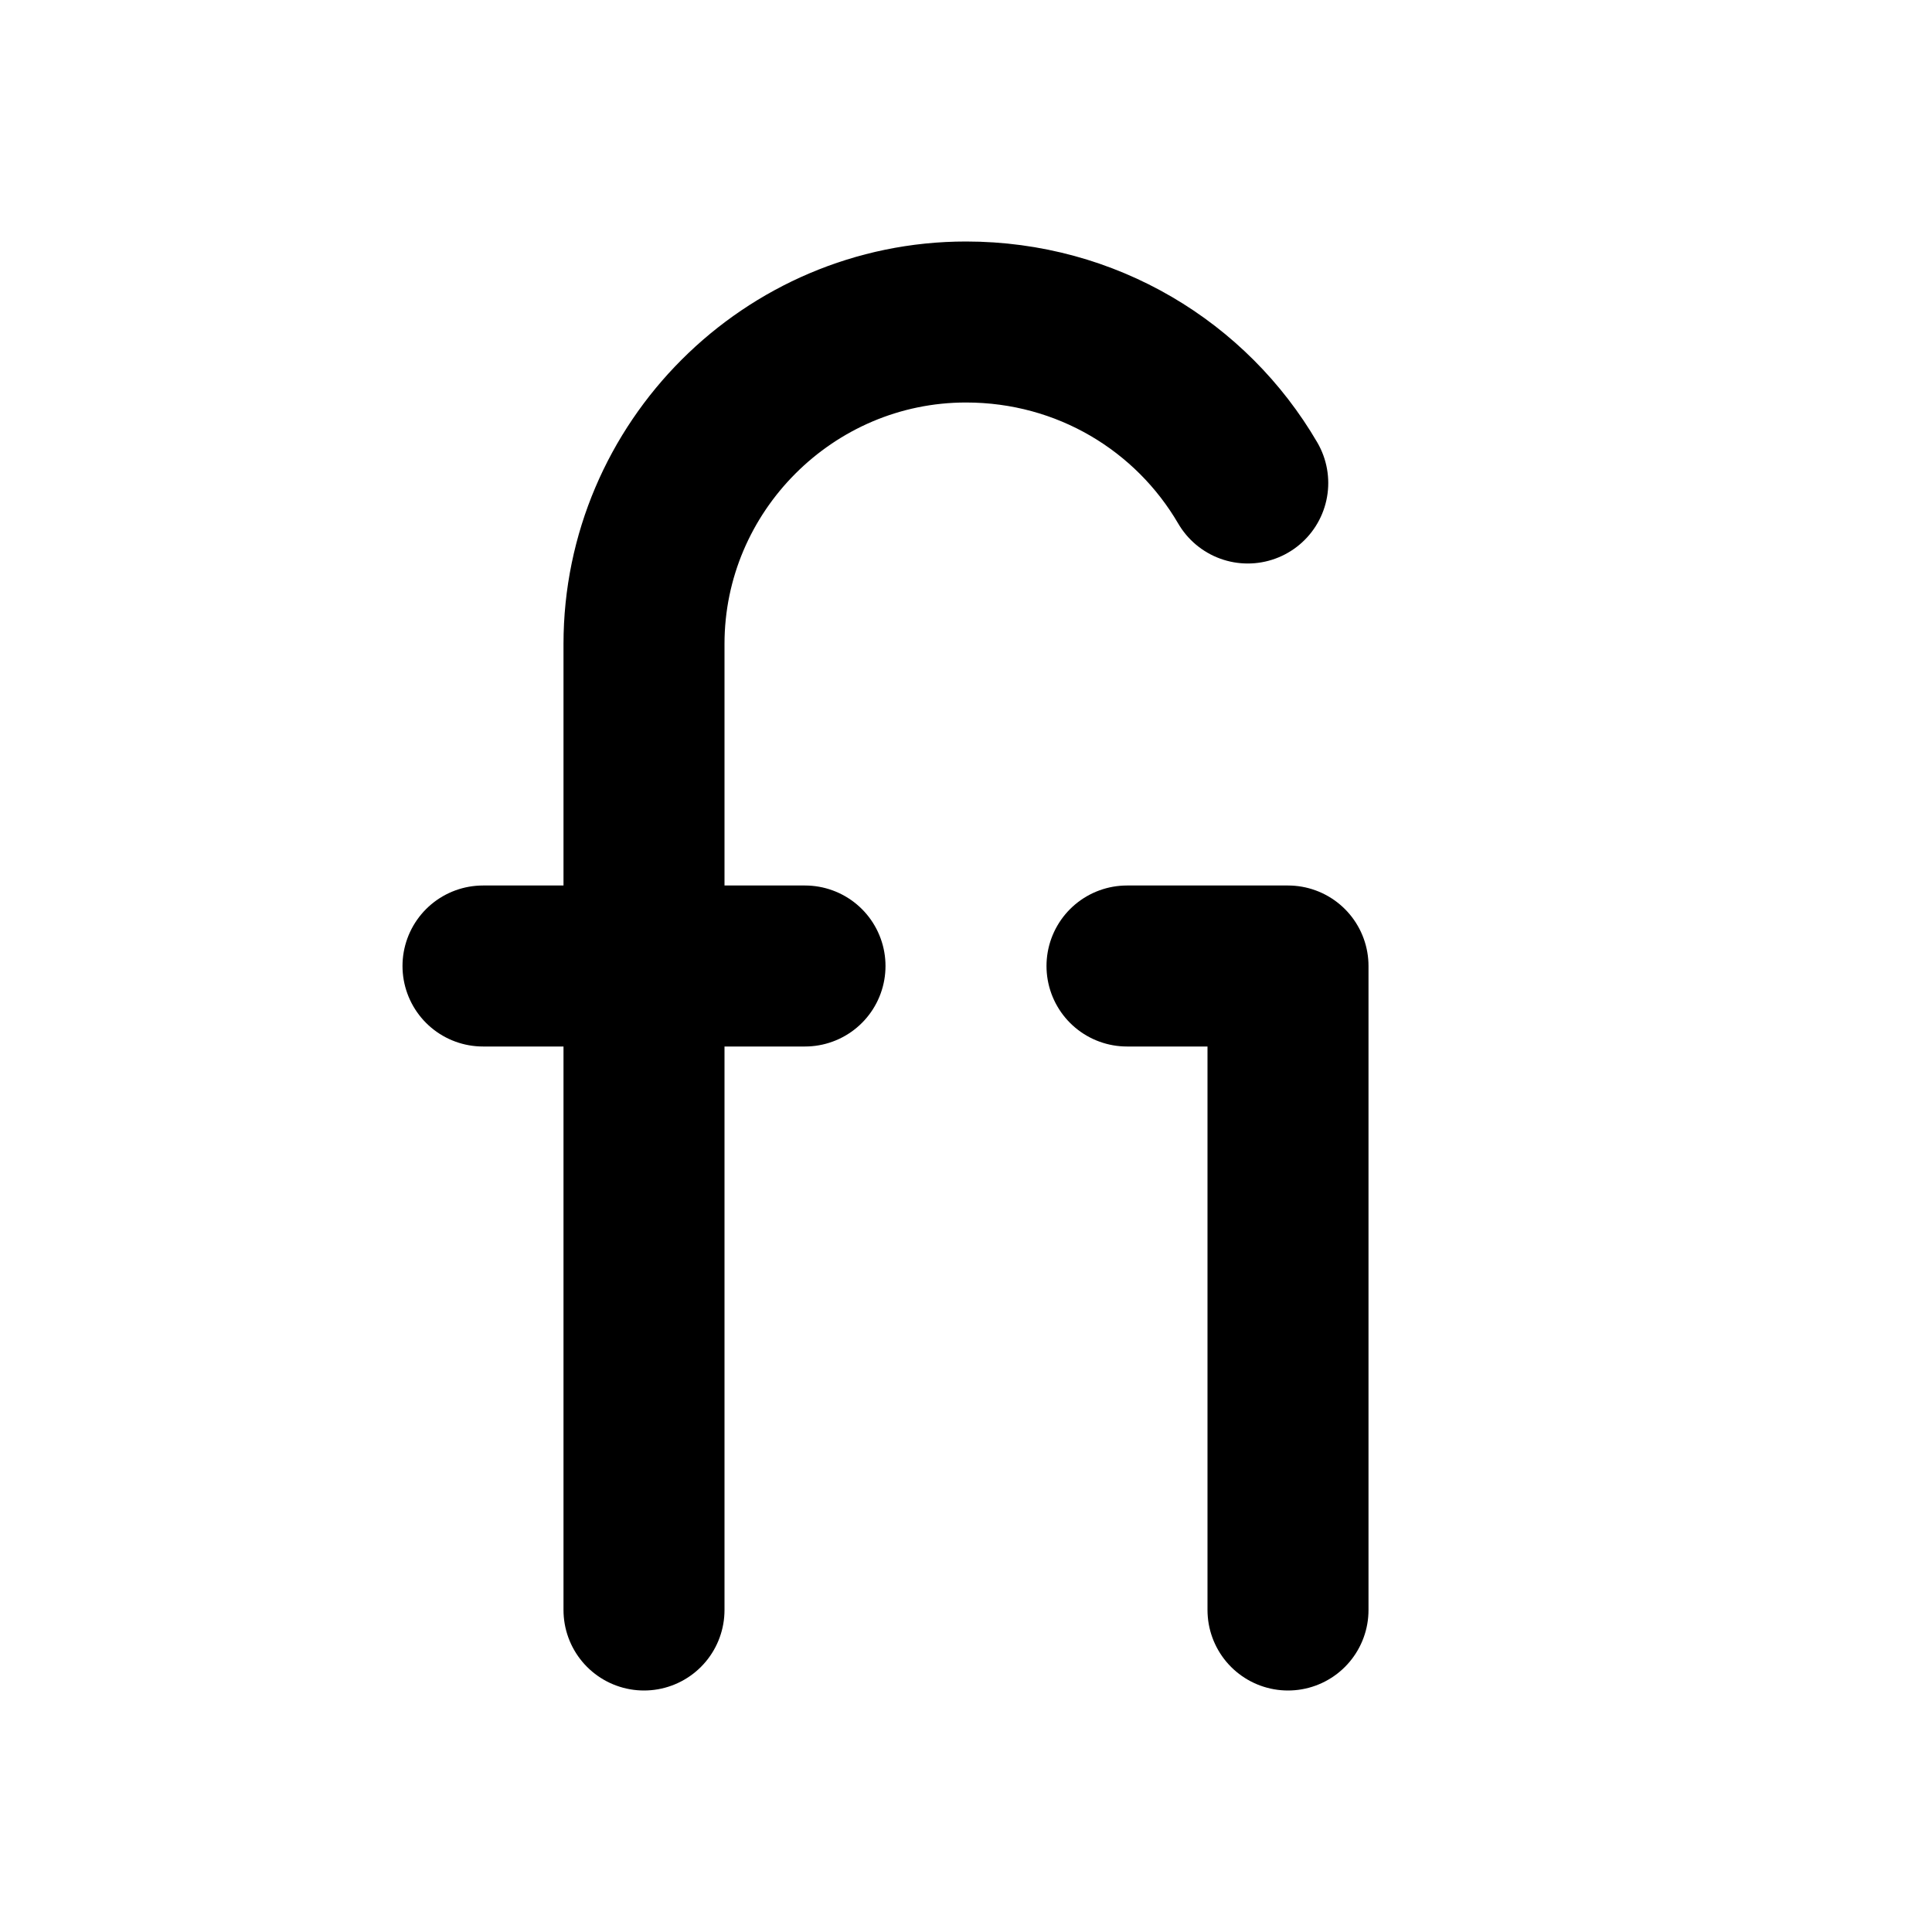
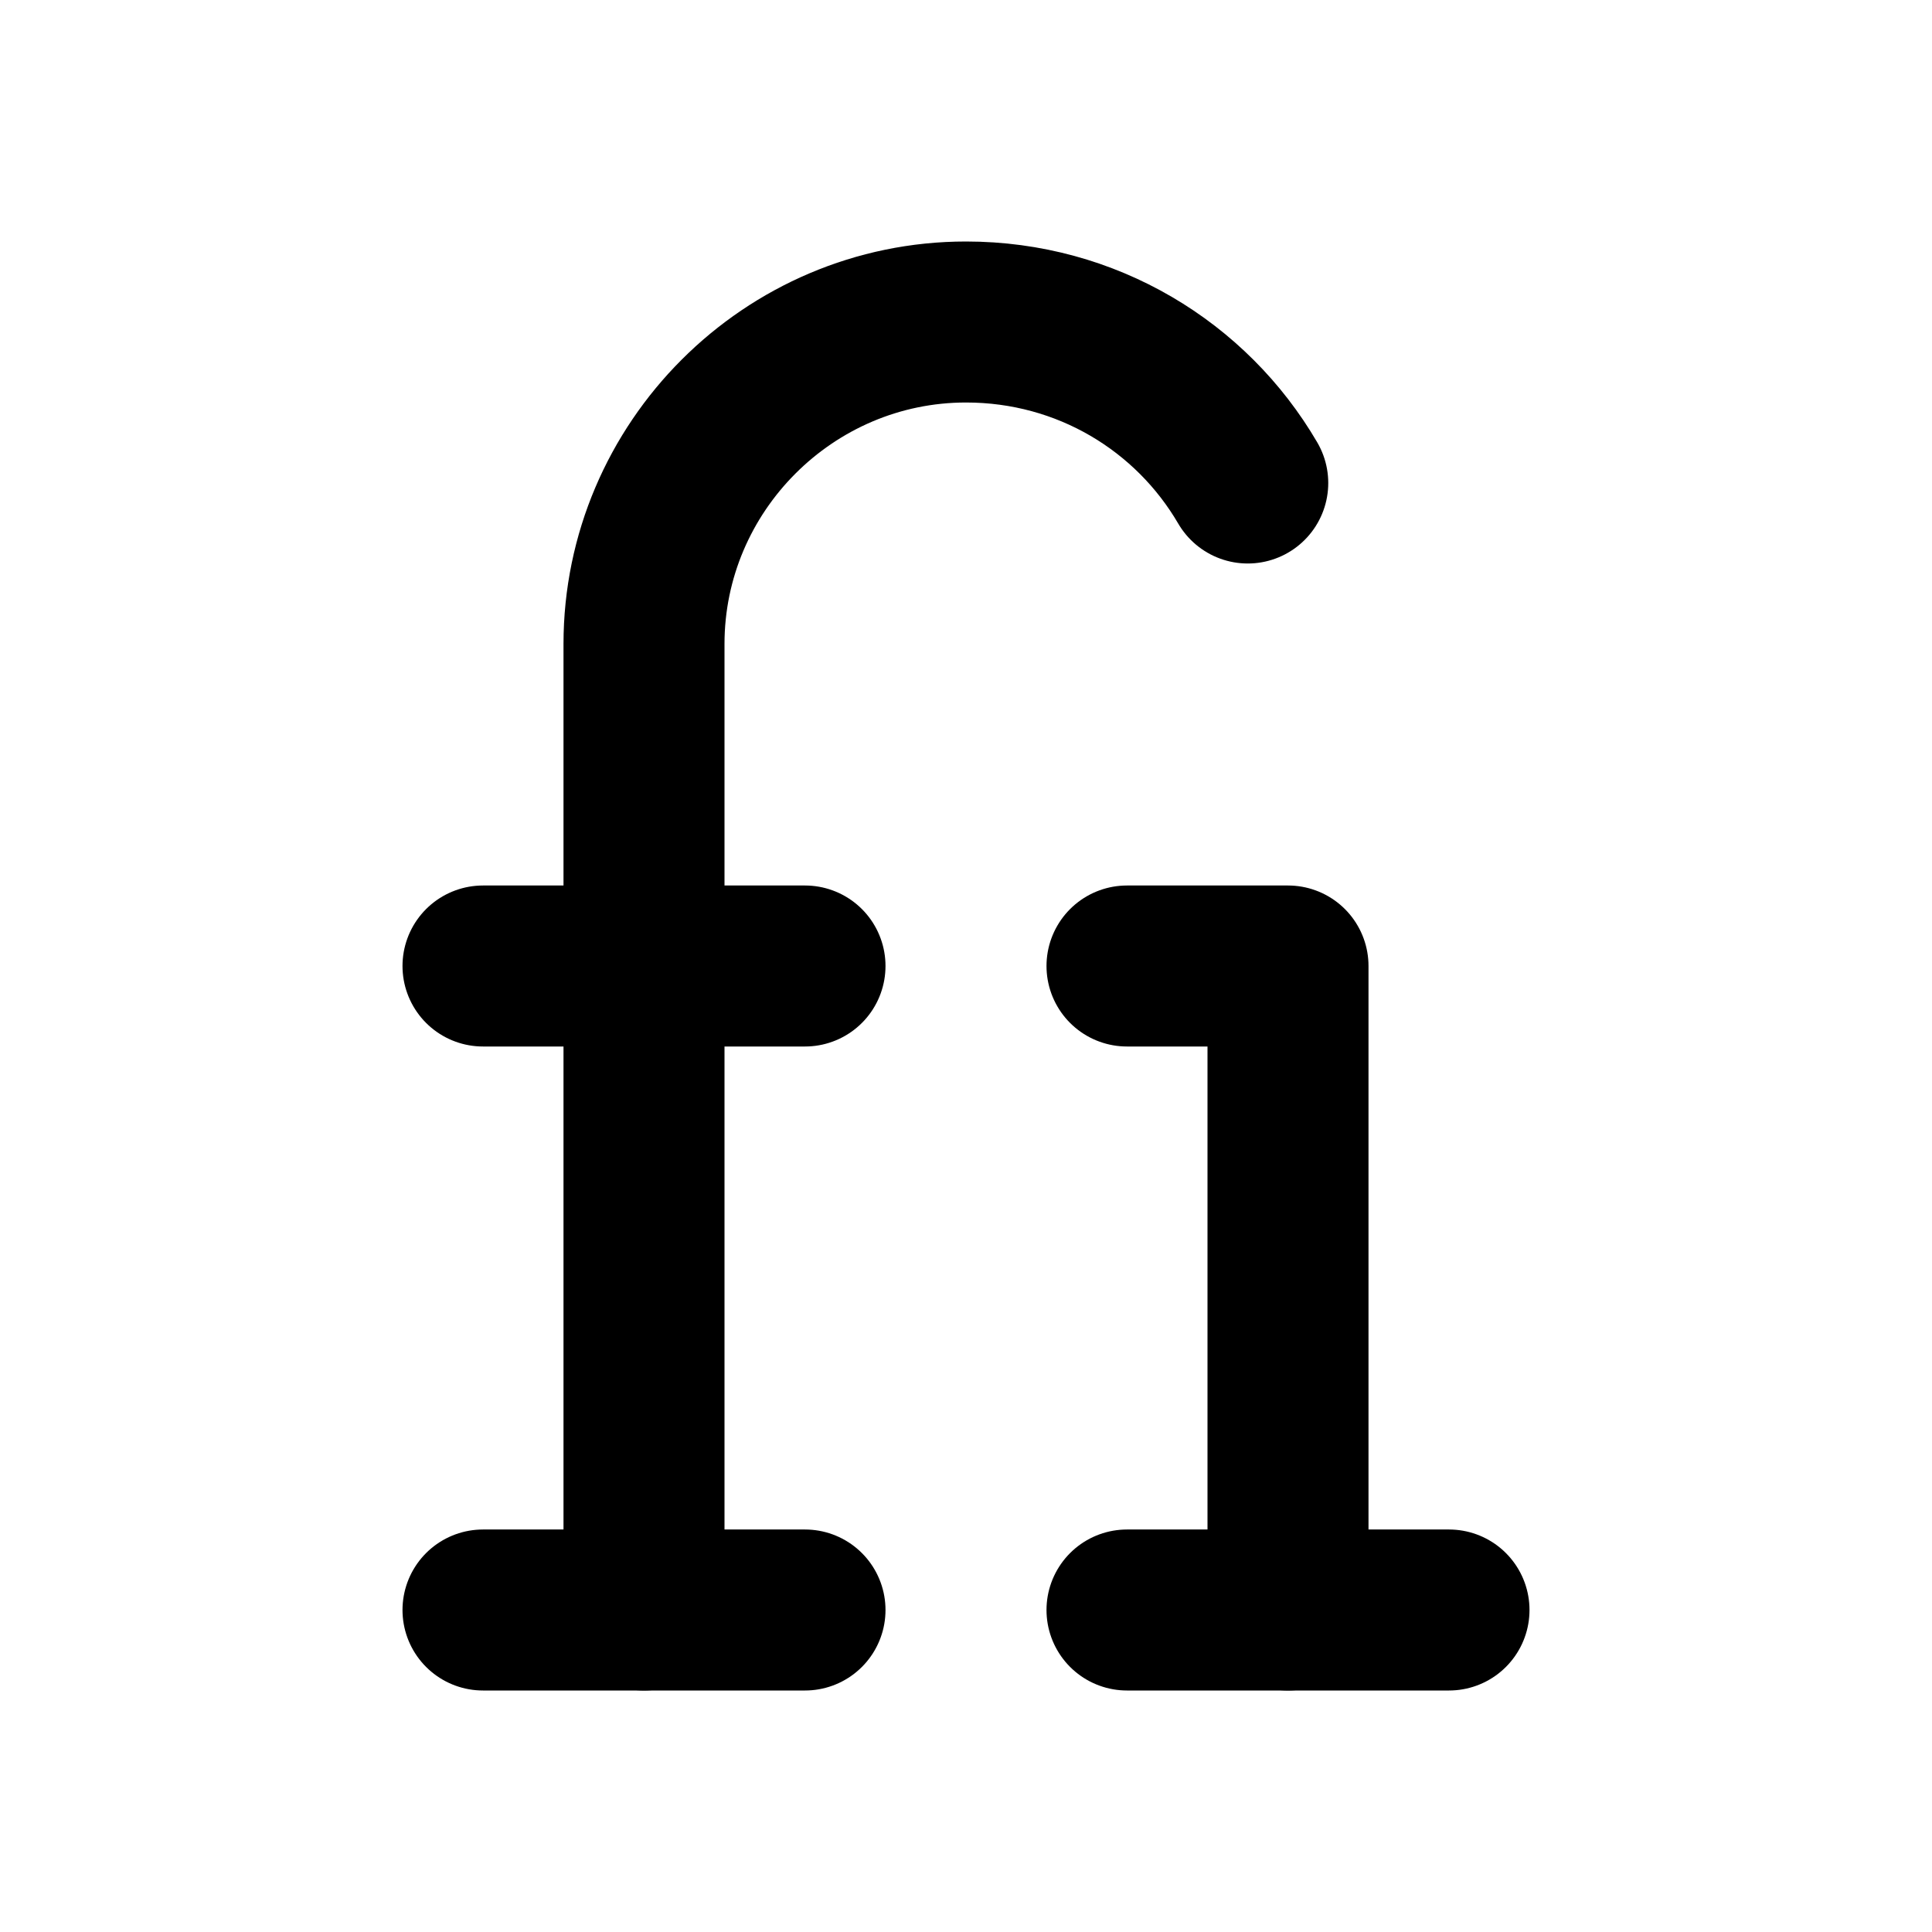
<svg xmlns="http://www.w3.org/2000/svg" width="24" height="24" viewBox="0 0 24 24" fill="none" stroke="currentColor" stroke-width="2" stroke-linecap="round" stroke-linejoin="round">
  <path d="M8 20V8c0-2.2 1.8-4 4-4 1.5 0 2.8.8 3.5 2" />
  <path d="M6 12h4" />
  <path d="M14 12h2v8" />
+   <path d="M6 20h4" />
+   <path d="M14 20h4" />
</svg>
